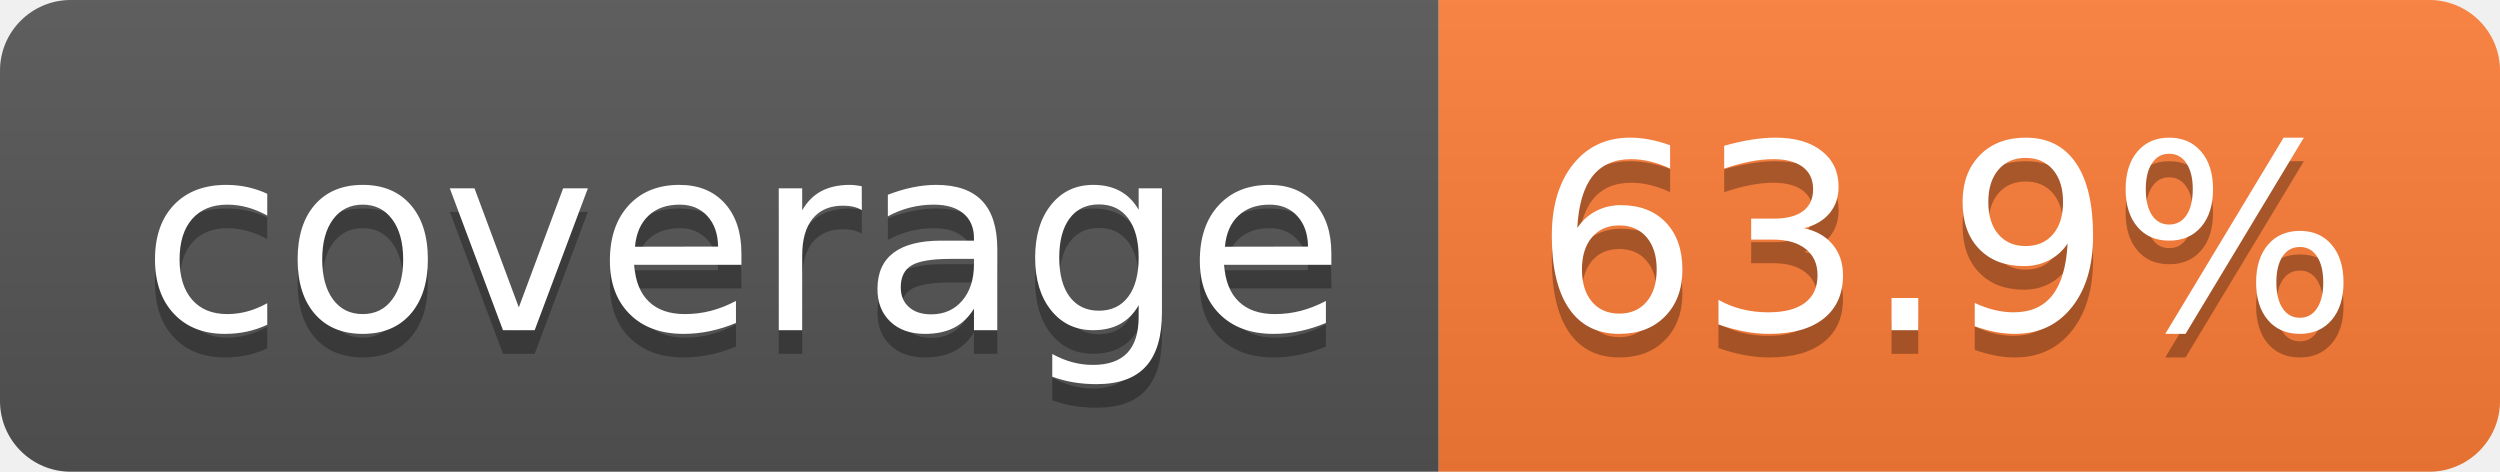
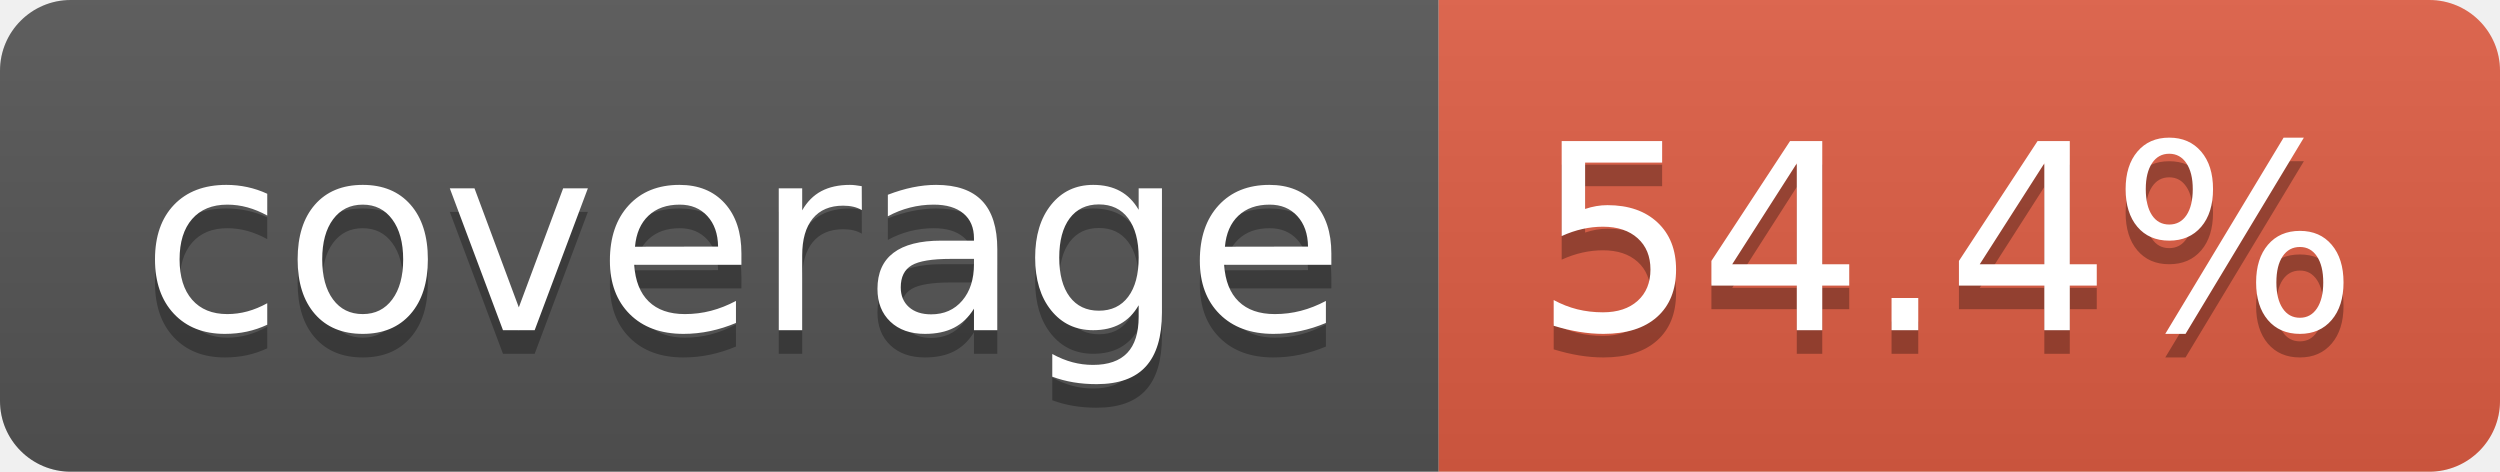
- <svg xmlns="http://www.w3.org/2000/svg" width="106" height="20" role="img" aria-label="coverage: 63.9%">
+ <svg xmlns="http://www.w3.org/2000/svg" width="106" height="20" role="img" aria-label="coverage: 54.4%">
  <linearGradient id="s" x2="0" y2="100%">
    <stop offset="0" stop-color="#bbb" stop-opacity=".1" />
    <stop offset="1" stop-opacity=".1" />
  </linearGradient>
  <clipPath id="r">
    <rect width="106" height="20" rx="3" fill="#fff" />
  </clipPath>
  <g clip-path="url(#r)">
    <rect width="61" height="20" fill="#555" />
-     <rect x="61" width="45" height="20" fill="#fe7d37" />
+     <rect x="61" width="45" height="20" fill="#e05d44" />
    <rect width="106" height="20" fill="url(#s)" />
  </g>
  <g fill="#fff" text-anchor="middle" font-family="Verdana,Geneva,DejaVu Sans,sans-serif" text-rendering="geometricPrecision" font-size="110">
    <text aria-hidden="true" x="315" y="150" fill="#010101" fill-opacity=".3" transform="scale(.1)" textLength="510">coverage</text>
    <text x="315" y="140" transform="scale(.1)" fill="#fff" textLength="510">coverage</text>
-     <text aria-hidden="true" x="825" y="150" fill="#010101" fill-opacity=".3" transform="scale(.1)" textLength="350">63.9%</text>
-     <text x="825" y="140" transform="scale(.1)" fill="#fff" textLength="350">63.9%</text>
+     <text aria-hidden="true" x="825" y="150" fill="#010101" fill-opacity=".3" transform="scale(.1)" textLength="350">54.4%</text>
+     <text x="825" y="140" transform="scale(.1)" fill="#fff" textLength="350">54.4%</text>
  </g>
</svg>
